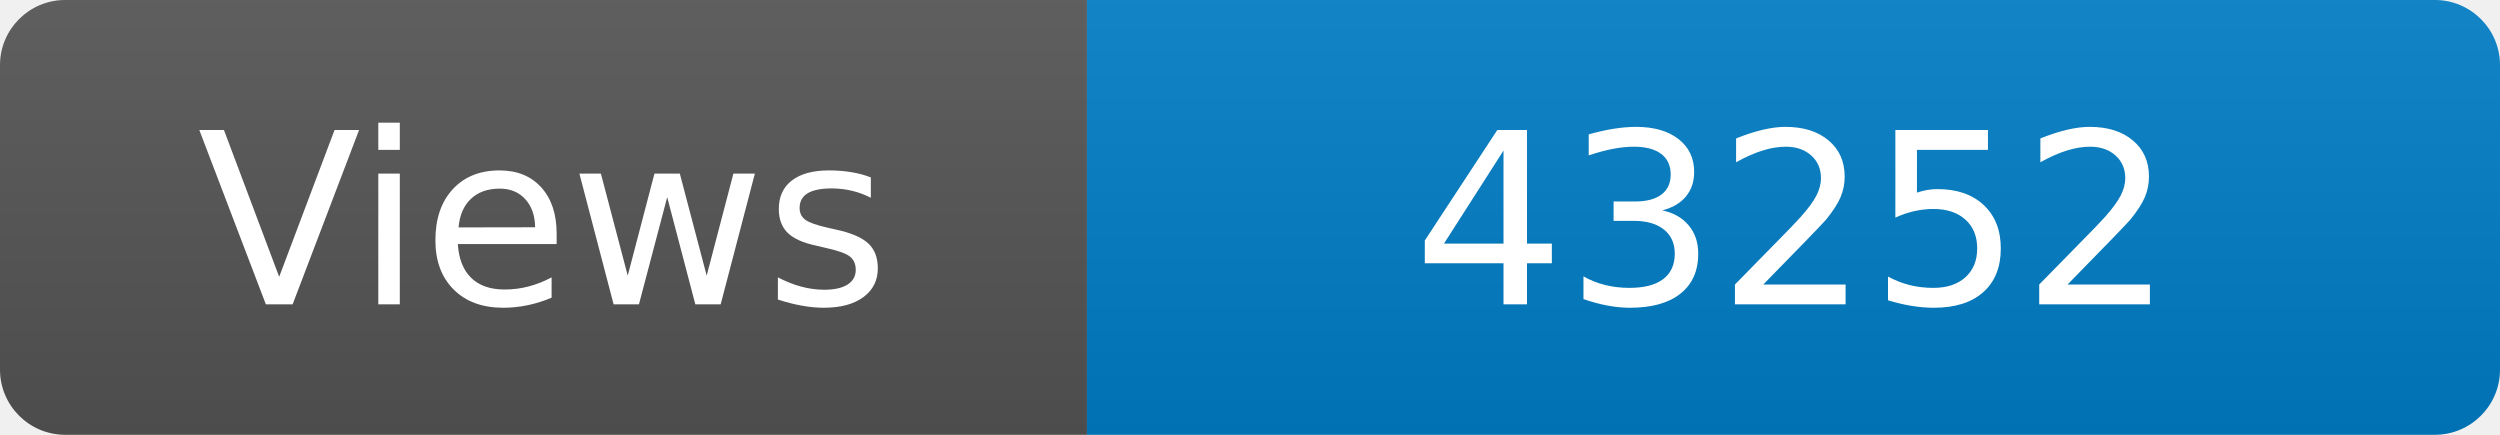
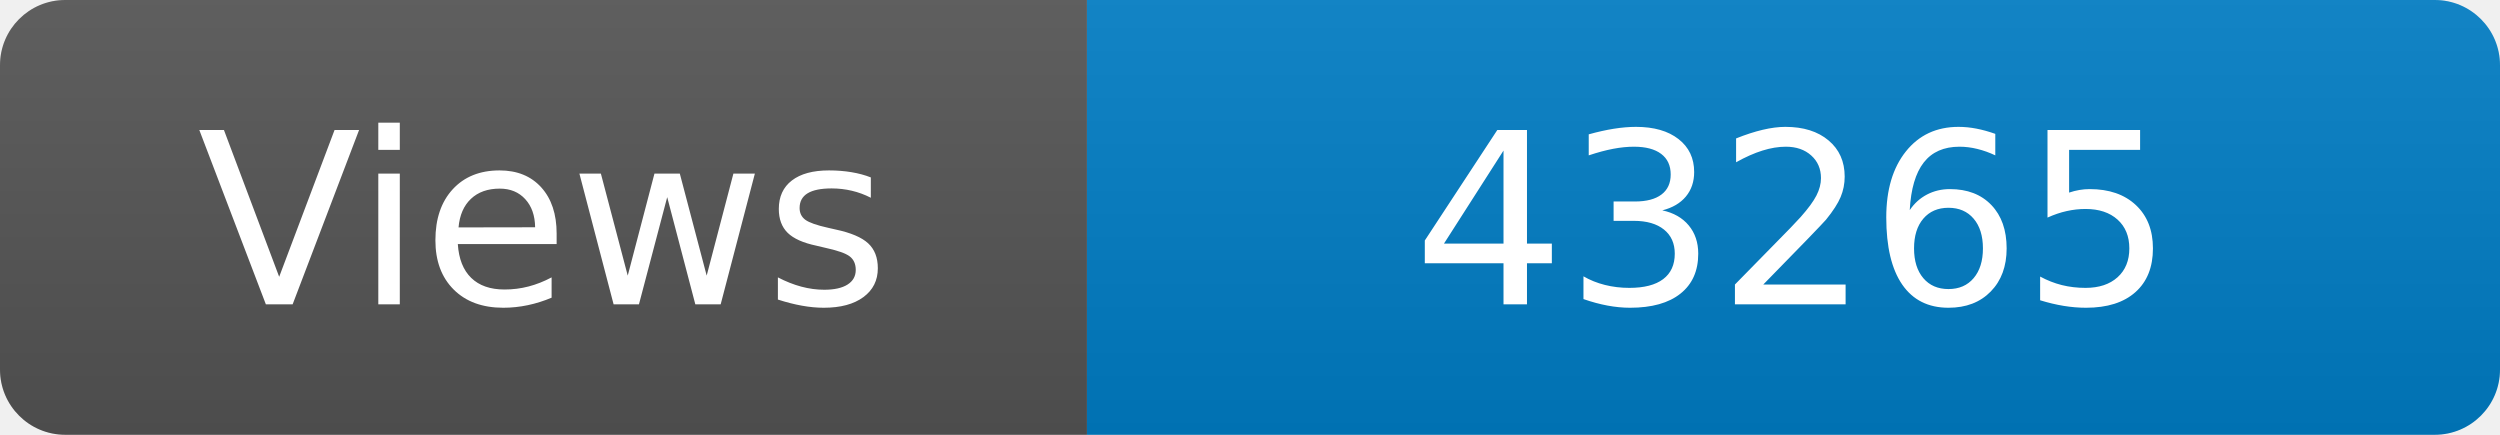
<svg xmlns="http://www.w3.org/2000/svg" width="115" height="20" role="img" aria-label="Maintained?: yes">
  <linearGradient id="s" x2="0" y2="100%">
    <stop offset="0" stop-color="#bbb" stop-opacity=".1" />
    <stop offset="1" stop-opacity=".1" />
  </linearGradient>
  <clipPath id="r">
    <rect width="115" height="20" rx="3" fill="#fff" />
  </clipPath>
  <g clip-path="url(#r)">
    <rect width="50" height="20" fill="#555" />
    <rect x="50" width="160" height="20" fill="#007ec6" />
    <rect width="115" height="20" fill="url(#s)" />
  </g>
  <g fill="#fff" text-anchor="middle" font-family="Verdana,Geneva,DejaVu Sans,sans-serif" font-size="110">
    <text x="250" y="140" transform="scale(.1)" fill="#fff">Views</text>
-     <text x="825" y="140" transform="scale(.1)" fill="#fff">43252</text>
+     <text x="825" y="140" transform="scale(.1)" fill="#fff">43265</text>
  </g>
</svg>
